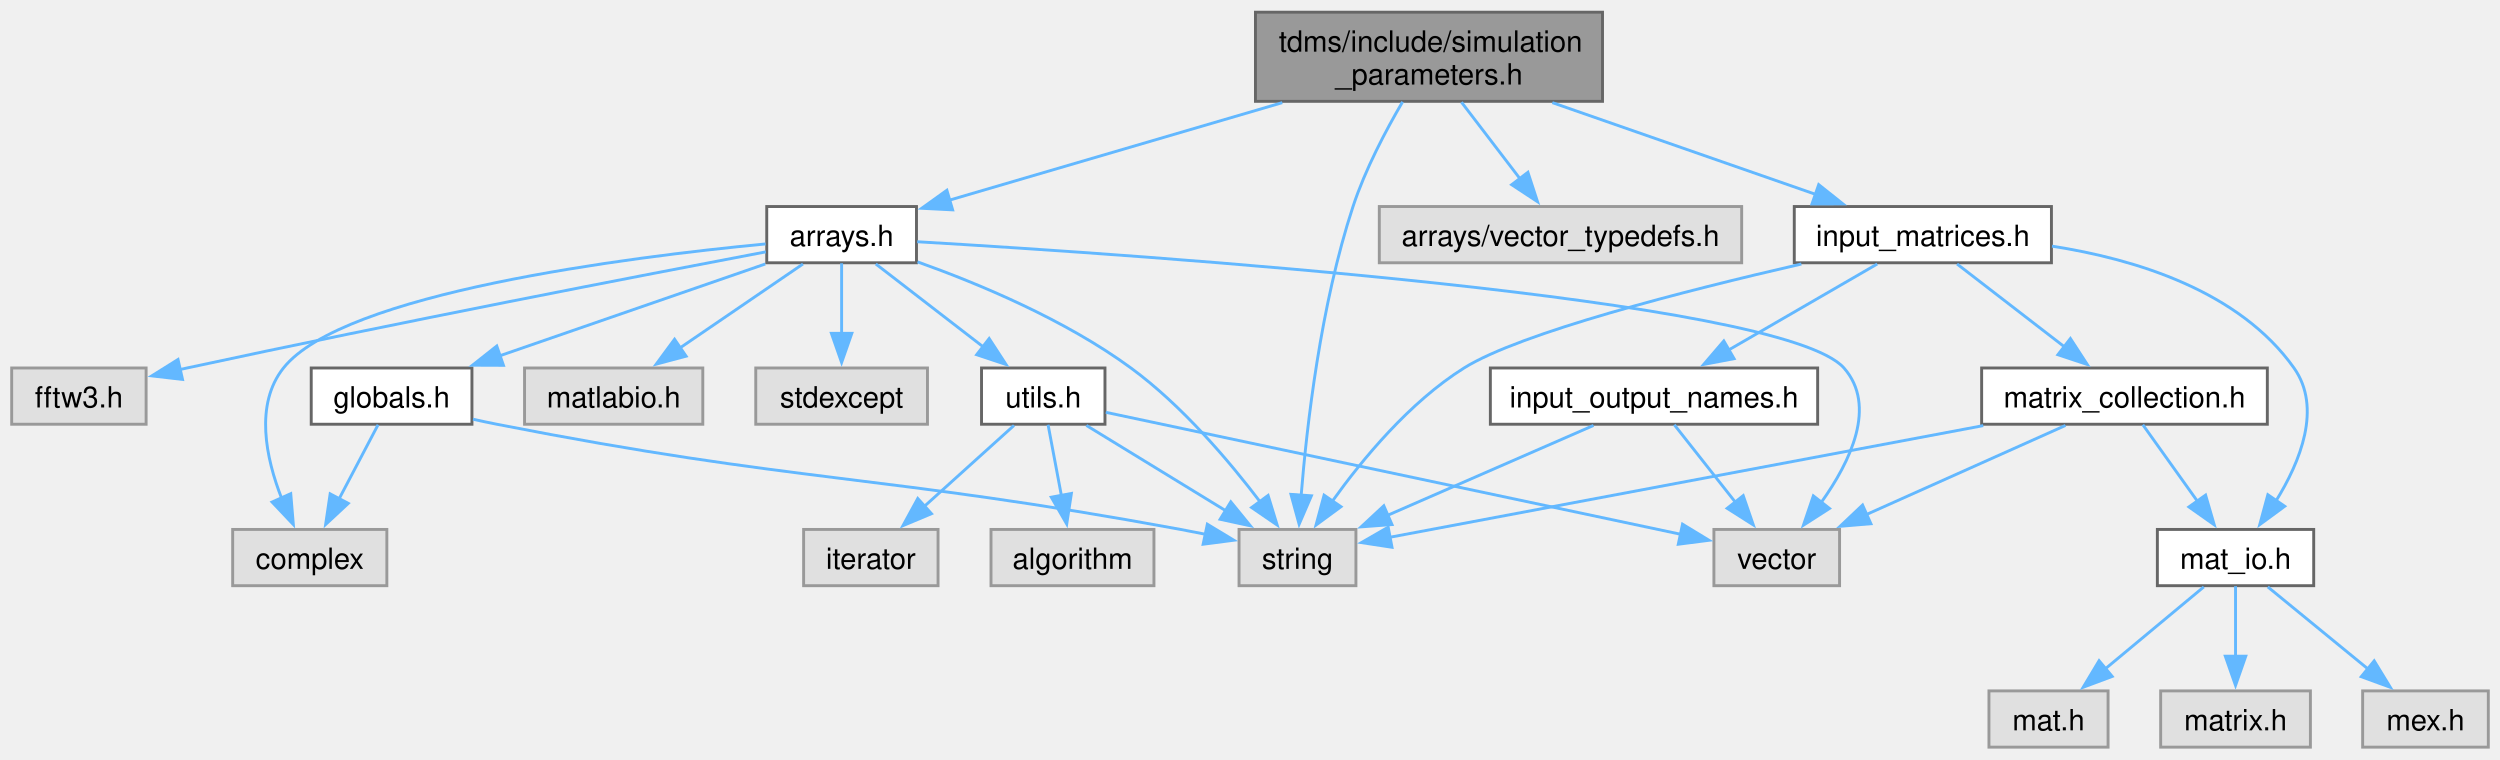
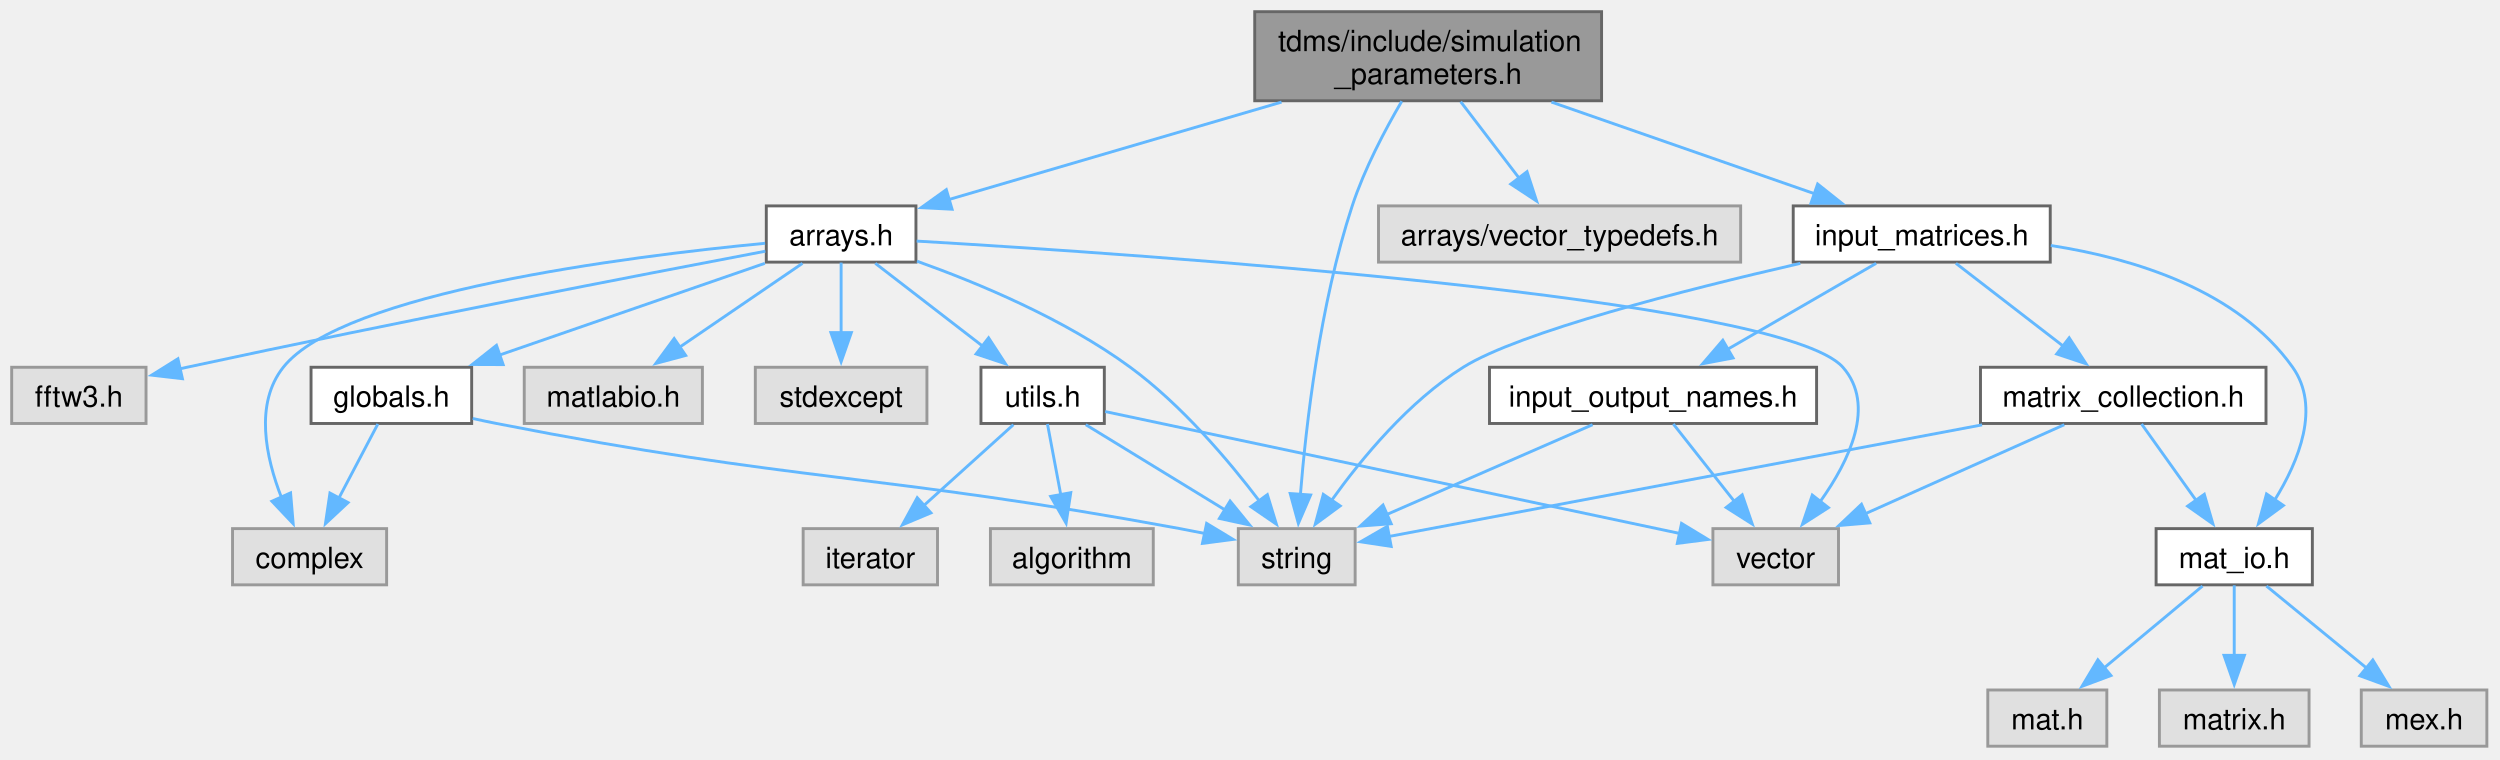
- <svg xmlns="http://www.w3.org/2000/svg" xmlns:xlink="http://www.w3.org/1999/xlink" width="856pt" height="260pt" viewBox="0.00 0.00 855.50 259.50">
+ <svg xmlns="http://www.w3.org/2000/svg" xmlns:xlink="http://www.w3.org/1999/xlink" width="856pt" height="260pt" viewBox="0.00 0.00 856.00 260.00">
  <g id="graph0" class="graph" transform="scale(1 1) rotate(0) translate(4 255.5)">
    <g id="Node000001" class="node">
      <g id="a_Node000001">
        <a xlink:title="Classes collecting parameters for the simulation.">
          <polygon fill="#999999" stroke="#666666" points="544.38,-251.5 425.62,-251.5 425.62,-221 544.38,-221 544.38,-251.5" />
-           <text text-anchor="start" x="433.62" y="-238" font-family="Helvetica,sans-Serif" font-size="10.00">tdms/include/simulation</text>
-           <text text-anchor="middle" x="485" y="-226.75" font-family="Helvetica,sans-Serif" font-size="10.00">_parameters.h</text>
+           <text xml:space="preserve" text-anchor="start" x="433.62" y="-238" font-family="Helvetica,sans-Serif" font-size="10.00">tdms/include/simulation</text>
+           <text xml:space="preserve" text-anchor="middle" x="485" y="-226.75" font-family="Helvetica,sans-Serif" font-size="10.00">_parameters.h</text>
        </a>
      </g>
    </g>
    <g id="Node000002" class="node">
      <g id="a_Node000002">
        <a xlink:title=" ">
          <polygon fill="#e0e0e0" stroke="#999999" points="460,-74.5 420,-74.5 420,-55.25 460,-55.25 460,-74.5" />
-           <text text-anchor="middle" x="440" y="-61" font-family="Helvetica,sans-Serif" font-size="10.00">string</text>
+           <text xml:space="preserve" text-anchor="middle" x="440" y="-61" font-family="Helvetica,sans-Serif" font-size="10.00">string</text>
        </a>
      </g>
    </g>
    <g id="edge1_Node000001_Node000002" class="edge">
      <g id="a_edge1_Node000001_Node000002">
        <a xlink:title=" ">
          <path fill="none" stroke="#63b8ff" d="M475.97,-220.84C470.25,-211.08 463.17,-197.69 459,-185 447.9,-151.27 443.17,-109.97 441.24,-85.92" />
          <polygon fill="#63b8ff" stroke="#63b8ff" points="444.76,-86.01 440.56,-76.28 437.77,-86.5 444.76,-86.01" />
        </a>
      </g>
    </g>
    <g id="Node000003" class="node">
      <g id="a_Node000003">
        <a xlink:href="arrays_8h.html" target="_top" xlink:title="Classes describing arrays, vertices etc.">
          <polygon fill="white" stroke="#666666" points="309.62,-185 258.38,-185 258.38,-165.75 309.62,-165.75 309.62,-185" />
-           <text text-anchor="middle" x="284" y="-171.5" font-family="Helvetica,sans-Serif" font-size="10.00">arrays.h</text>
+           <text xml:space="preserve" text-anchor="middle" x="284" y="-171.5" font-family="Helvetica,sans-Serif" font-size="10.00">arrays.h</text>
        </a>
      </g>
    </g>
    <g id="edge2_Node000001_Node000003" class="edge">
      <g id="a_edge2_Node000001_Node000003">
        <a xlink:title=" ">
          <path fill="none" stroke="#63b8ff" d="M434.8,-220.55C399.33,-210.16 352.6,-196.47 320.61,-187.1" />
          <polygon fill="#63b8ff" stroke="#63b8ff" points="321.99,-183.86 311.41,-184.4 320.02,-190.57 321.99,-183.86" />
        </a>
      </g>
    </g>
    <g id="Node000013" class="node">
      <g id="a_Node000013">
        <a xlink:title=" ">
          <polygon fill="#e0e0e0" stroke="#999999" points="592,-185 468,-185 468,-165.75 592,-165.75 592,-185" />
-           <text text-anchor="middle" x="530" y="-171.5" font-family="Helvetica,sans-Serif" font-size="10.00">arrays/vector_typedefs.h</text>
+           <text xml:space="preserve" text-anchor="middle" x="530" y="-171.5" font-family="Helvetica,sans-Serif" font-size="10.00">arrays/vector_typedefs.h</text>
        </a>
      </g>
    </g>
    <g id="edge17_Node000001_Node000013" class="edge">
      <g id="a_edge17_Node000001_Node000013">
        <a xlink:title=" ">
          <path fill="none" stroke="#63b8ff" d="M496.12,-220.7C502.18,-212.77 509.74,-202.88 516.18,-194.46" />
          <polygon fill="#63b8ff" stroke="#63b8ff" points="518.85,-196.72 522.14,-186.65 513.29,-192.47 518.85,-196.72" />
        </a>
      </g>
    </g>
    <g id="Node000014" class="node">
      <g id="a_Node000014">
        <a xlink:href="input__matrices_8h.html" target="_top" xlink:title="Class handling the input matrices that are read in from the input file.">
          <polygon fill="white" stroke="#666666" points="698,-185 610,-185 610,-165.75 698,-165.75 698,-185" />
-           <text text-anchor="middle" x="654" y="-171.5" font-family="Helvetica,sans-Serif" font-size="10.00">input_matrices.h</text>
+           <text xml:space="preserve" text-anchor="middle" x="654" y="-171.5" font-family="Helvetica,sans-Serif" font-size="10.00">input_matrices.h</text>
        </a>
      </g>
    </g>
    <g id="edge18_Node000001_Node000014" class="edge">
      <g id="a_edge18_Node000001_Node000014">
        <a xlink:title=" ">
          <path fill="none" stroke="#63b8ff" d="M527.21,-220.55C554.93,-210.89 590.82,-198.38 617.34,-189.15" />
          <polygon fill="#63b8ff" stroke="#63b8ff" points="618.36,-192.5 626.65,-185.9 616.06,-185.89 618.36,-192.5" />
        </a>
      </g>
    </g>
    <g id="edge5_Node000003_Node000002" class="edge">
      <g id="a_edge5_Node000003_Node000002">
        <a xlink:title=" ">
          <path fill="none" stroke="#63b8ff" d="M309.98,-166.06C330.93,-158.59 360.5,-146.25 383,-129.75 400.55,-116.88 416.68,-97.83 427.26,-83.88" />
          <polygon fill="#63b8ff" stroke="#63b8ff" points="429.94,-86.14 433.04,-76.01 424.3,-82 429.94,-86.14" />
        </a>
      </g>
    </g>
    <g id="Node000004" class="node">
      <g id="a_Node000004">
        <a xlink:title=" ">
          <polygon fill="#e0e0e0" stroke="#999999" points="128.38,-74.5 75.62,-74.5 75.62,-55.25 128.38,-55.25 128.38,-74.5" />
-           <text text-anchor="middle" x="102" y="-61" font-family="Helvetica,sans-Serif" font-size="10.00">complex</text>
+           <text xml:space="preserve" text-anchor="middle" x="102" y="-61" font-family="Helvetica,sans-Serif" font-size="10.00">complex</text>
        </a>
      </g>
    </g>
    <g id="edge3_Node000003_Node000004" class="edge">
      <g id="a_edge3_Node000003_Node000004">
        <a xlink:title=" ">
          <path fill="none" stroke="#63b8ff" d="M257.97,-172.2C210.6,-167.66 113.32,-155.36 93,-129.75 83.1,-117.28 86.98,-98.95 92.38,-85.13" />
          <polygon fill="#63b8ff" stroke="#63b8ff" points="95.49,-86.74 96.38,-76.18 89.1,-83.88 95.49,-86.74" />
        </a>
      </g>
    </g>
    <g id="Node000005" class="node">
      <g id="a_Node000005">
        <a xlink:title=" ">
          <polygon fill="#e0e0e0" stroke="#999999" points="313.38,-129.75 254.62,-129.75 254.62,-110.5 313.38,-110.5 313.38,-129.75" />
-           <text text-anchor="middle" x="284" y="-116.25" font-family="Helvetica,sans-Serif" font-size="10.00">stdexcept</text>
+           <text xml:space="preserve" text-anchor="middle" x="284" y="-116.25" font-family="Helvetica,sans-Serif" font-size="10.00">stdexcept</text>
        </a>
      </g>
    </g>
    <g id="edge4_Node000003_Node000005" class="edge">
      <g id="a_edge4_Node000003_Node000005">
        <a xlink:title=" ">
          <path fill="none" stroke="#63b8ff" d="M284,-165.58C284,-159.07 284,-149.92 284,-141.62" />
          <polygon fill="#63b8ff" stroke="#63b8ff" points="287.5,-141.62 284,-131.62 280.5,-141.62 287.5,-141.62" />
        </a>
      </g>
    </g>
    <g id="Node000006" class="node">
      <g id="a_Node000006">
        <a xlink:title=" ">
          <polygon fill="#e0e0e0" stroke="#999999" points="625.5,-74.5 582.5,-74.5 582.5,-55.25 625.5,-55.25 625.5,-74.5" />
-           <text text-anchor="middle" x="604" y="-61" font-family="Helvetica,sans-Serif" font-size="10.00">vector</text>
+           <text xml:space="preserve" text-anchor="middle" x="604" y="-61" font-family="Helvetica,sans-Serif" font-size="10.00">vector</text>
        </a>
      </g>
    </g>
    <g id="edge6_Node000003_Node000006" class="edge">
      <g id="a_edge6_Node000003_Node000006">
        <a xlink:title=" ">
          <path fill="none" stroke="#63b8ff" d="M309.86,-172.95C386.12,-168.47 606.07,-153.58 627,-129.75 638.39,-116.78 629.22,-97.75 619.29,-83.83" />
          <polygon fill="#63b8ff" stroke="#63b8ff" points="622.05,-81.68 613.13,-75.95 616.53,-85.99 622.05,-81.68" />
        </a>
      </g>
    </g>
    <g id="Node000007" class="node">
      <g id="a_Node000007">
        <a xlink:title=" ">
          <polygon fill="#e0e0e0" stroke="#999999" points="46,-129.75 0,-129.75 0,-110.5 46,-110.5 46,-129.75" />
-           <text text-anchor="middle" x="23" y="-116.25" font-family="Helvetica,sans-Serif" font-size="10.00">fftw3.h</text>
+           <text xml:space="preserve" text-anchor="middle" x="23" y="-116.25" font-family="Helvetica,sans-Serif" font-size="10.00">fftw3.h</text>
        </a>
      </g>
    </g>
    <g id="edge7_Node000003_Node000007" class="edge">
      <g id="a_edge7_Node000003_Node000007">
        <a xlink:title=" ">
          <path fill="none" stroke="#63b8ff" d="M258.07,-169.49C216.29,-161.56 131.51,-145.2 60,-129.75 59.18,-129.57 58.35,-129.39 57.51,-129.21" />
          <polygon fill="#63b8ff" stroke="#63b8ff" points="58.46,-125.83 47.94,-127.05 56.92,-132.66 58.46,-125.83" />
        </a>
      </g>
    </g>
    <g id="Node000008" class="node">
      <g id="a_Node000008">
        <a xlink:href="globals_8h.html" target="_top" xlink:title="Type definitions and global constants.">
          <polygon fill="white" stroke="#666666" points="157.5,-129.75 102.5,-129.75 102.5,-110.5 157.5,-110.5 157.5,-129.75" />
-           <text text-anchor="middle" x="130" y="-116.25" font-family="Helvetica,sans-Serif" font-size="10.00">globals.h</text>
+           <text xml:space="preserve" text-anchor="middle" x="130" y="-116.25" font-family="Helvetica,sans-Serif" font-size="10.00">globals.h</text>
        </a>
      </g>
    </g>
    <g id="edge8_Node000003_Node000008" class="edge">
      <g id="a_edge8_Node000003_Node000008">
        <a xlink:title=" ">
          <path fill="none" stroke="#63b8ff" d="M257.88,-165.34C232.88,-156.7 194.92,-143.57 166.85,-133.87" />
          <polygon fill="#63b8ff" stroke="#63b8ff" points="168.28,-130.66 157.68,-130.7 165.99,-137.27 168.28,-130.66" />
        </a>
      </g>
    </g>
    <g id="Node000009" class="node">
      <g id="a_Node000009">
        <a xlink:title=" ">
          <polygon fill="#e0e0e0" stroke="#999999" points="236.5,-129.75 175.5,-129.75 175.5,-110.5 236.5,-110.5 236.5,-129.75" />
-           <text text-anchor="middle" x="206" y="-116.25" font-family="Helvetica,sans-Serif" font-size="10.00">matlabio.h</text>
+           <text xml:space="preserve" text-anchor="middle" x="206" y="-116.25" font-family="Helvetica,sans-Serif" font-size="10.00">matlabio.h</text>
        </a>
      </g>
    </g>
    <g id="edge11_Node000003_Node000009" class="edge">
      <g id="a_edge11_Node000003_Node000009">
        <a xlink:title=" ">
          <path fill="none" stroke="#63b8ff" d="M270.77,-165.34C259.23,-157.46 242.23,-145.86 228.55,-136.52" />
          <polygon fill="#63b8ff" stroke="#63b8ff" points="230.78,-133.8 220.55,-131.06 226.83,-139.58 230.78,-133.8" />
        </a>
      </g>
    </g>
    <g id="Node000010" class="node">
      <g id="a_Node000010">
        <a xlink:href="utils_8h.html" target="_top" xlink:title="Useful miscellaneous utility functions.">
          <polygon fill="white" stroke="#666666" points="374.12,-129.75 331.88,-129.75 331.88,-110.5 374.12,-110.5 374.12,-129.75" />
-           <text text-anchor="middle" x="353" y="-116.25" font-family="Helvetica,sans-Serif" font-size="10.00">utils.h</text>
+           <text xml:space="preserve" text-anchor="middle" x="353" y="-116.25" font-family="Helvetica,sans-Serif" font-size="10.00">utils.h</text>
        </a>
      </g>
    </g>
    <g id="edge12_Node000003_Node000010" class="edge">
      <g id="a_edge12_Node000003_Node000010">
        <a xlink:title=" ">
          <path fill="none" stroke="#63b8ff" d="M295.7,-165.34C305.78,-157.57 320.54,-146.17 332.56,-136.9" />
          <polygon fill="#63b8ff" stroke="#63b8ff" points="334.49,-139.83 340.27,-130.95 330.21,-134.29 334.49,-139.83" />
        </a>
      </g>
    </g>
    <g id="edge10_Node000008_Node000002" class="edge">
      <g id="a_edge10_Node000008_Node000002">
        <a xlink:title=" ">
          <path fill="none" stroke="#63b8ff" d="M157.86,-112.21C160.6,-111.6 163.35,-111.02 166,-110.5 269.25,-90.22 296.52,-93.6 400,-74.5 402.81,-73.98 405.73,-73.41 408.65,-72.82" />
          <polygon fill="#63b8ff" stroke="#63b8ff" points="409.15,-76.29 418.22,-70.81 407.71,-69.44 409.15,-76.29" />
        </a>
      </g>
    </g>
    <g id="edge9_Node000008_Node000004" class="edge">
      <g id="a_edge9_Node000008_Node000004">
        <a xlink:title=" ">
          <path fill="none" stroke="#63b8ff" d="M125.38,-110.33C121.75,-103.44 116.57,-93.59 112.01,-84.91" />
          <polygon fill="#63b8ff" stroke="#63b8ff" points="115.18,-83.42 107.43,-76.2 108.98,-86.68 115.18,-83.42" />
        </a>
      </g>
    </g>
    <g id="edge15_Node000010_Node000002" class="edge">
      <g id="a_edge15_Node000010_Node000002">
        <a xlink:title=" ">
          <path fill="none" stroke="#63b8ff" d="M367.76,-110.09C380.88,-102.06 400.32,-90.16 415.73,-80.73" />
          <polygon fill="#63b8ff" stroke="#63b8ff" points="417.18,-83.95 423.88,-75.74 413.52,-77.98 417.18,-83.95" />
        </a>
      </g>
    </g>
    <g id="edge16_Node000010_Node000006" class="edge">
      <g id="a_edge16_Node000010_Node000006">
        <a xlink:title=" ">
          <path fill="none" stroke="#63b8ff" d="M374.4,-114.58C418.38,-105.26 519.15,-83.88 571.34,-72.8" />
          <polygon fill="#63b8ff" stroke="#63b8ff" points="571.76,-76.29 580.82,-70.79 570.31,-69.44 571.76,-76.29" />
        </a>
      </g>
    </g>
    <g id="Node000011" class="node">
      <g id="a_Node000011">
        <a xlink:title=" ">
          <polygon fill="#e0e0e0" stroke="#999999" points="390.88,-74.5 335.12,-74.5 335.12,-55.25 390.88,-55.25 390.88,-74.5" />
-           <text text-anchor="middle" x="363" y="-61" font-family="Helvetica,sans-Serif" font-size="10.00">algorithm</text>
+           <text xml:space="preserve" text-anchor="middle" x="363" y="-61" font-family="Helvetica,sans-Serif" font-size="10.00">algorithm</text>
        </a>
      </g>
    </g>
    <g id="edge13_Node000010_Node000011" class="edge">
      <g id="a_edge13_Node000010_Node000011">
        <a xlink:title=" ">
          <path fill="none" stroke="#63b8ff" d="M354.65,-110.33C355.89,-103.74 357.63,-94.46 359.21,-86.07" />
          <polygon fill="#63b8ff" stroke="#63b8ff" points="362.63,-86.82 361.03,-76.35 355.75,-85.53 362.63,-86.82" />
        </a>
      </g>
    </g>
    <g id="Node000012" class="node">
      <g id="a_Node000012">
        <a xlink:title=" ">
          <polygon fill="#e0e0e0" stroke="#999999" points="317,-74.5 271,-74.5 271,-55.25 317,-55.25 317,-74.5" />
-           <text text-anchor="middle" x="294" y="-61" font-family="Helvetica,sans-Serif" font-size="10.00">iterator</text>
+           <text xml:space="preserve" text-anchor="middle" x="294" y="-61" font-family="Helvetica,sans-Serif" font-size="10.00">iterator</text>
        </a>
      </g>
    </g>
    <g id="edge14_Node000010_Node000012" class="edge">
      <g id="a_edge14_Node000010_Node000012">
        <a xlink:title=" ">
          <path fill="none" stroke="#63b8ff" d="M342.99,-110.09C334.63,-102.55 322.5,-91.6 312.4,-82.48" />
          <polygon fill="#63b8ff" stroke="#63b8ff" points="314.75,-79.89 304.98,-75.79 310.06,-85.09 314.75,-79.89" />
        </a>
      </g>
    </g>
    <g id="edge19_Node000014_Node000002" class="edge">
      <g id="a_edge19_Node000014_Node000002">
        <a xlink:title=" ">
          <path fill="none" stroke="#63b8ff" d="M612.43,-165.33C572.74,-156.21 516.21,-141.78 497,-129.75 478.35,-118.07 462.21,-98.53 451.91,-84.14" />
          <polygon fill="#63b8ff" stroke="#63b8ff" points="454.88,-82.28 446.34,-76 449.1,-86.23 454.88,-82.28" />
        </a>
      </g>
    </g>
    <g id="Node000015" class="node">
      <g id="a_Node000015">
        <a xlink:href="input__output__names_8h.html" target="_top" xlink:title="Constant values associated with the format of the input and output files and matrices.">
          <polygon fill="white" stroke="#666666" points="618,-129.75 506,-129.75 506,-110.5 618,-110.5 618,-129.75" />
-           <text text-anchor="middle" x="562" y="-116.25" font-family="Helvetica,sans-Serif" font-size="10.00">input_output_names.h</text>
+           <text xml:space="preserve" text-anchor="middle" x="562" y="-116.25" font-family="Helvetica,sans-Serif" font-size="10.00">input_output_names.h</text>
        </a>
      </g>
    </g>
    <g id="edge20_Node000014_Node000015" class="edge">
      <g id="a_edge20_Node000014_Node000015">
        <a xlink:title=" ">
          <path fill="none" stroke="#63b8ff" d="M638.39,-165.34C624.38,-157.23 603.57,-145.18 587.2,-135.71" />
          <polygon fill="#63b8ff" stroke="#63b8ff" points="589.4,-132.94 578.99,-130.96 585.89,-139 589.4,-132.94" />
        </a>
      </g>
    </g>
    <g id="Node000016" class="node">
      <g id="a_Node000016">
        <a xlink:href="mat__io_8h.html" target="_top" xlink:title="Includes MATLAB headers for I/O.">
          <polygon fill="white" stroke="#666666" points="787.75,-74.5 734.25,-74.5 734.25,-55.25 787.75,-55.25 787.75,-74.5" />
-           <text text-anchor="middle" x="761" y="-61" font-family="Helvetica,sans-Serif" font-size="10.00">mat_io.h</text>
+           <text xml:space="preserve" text-anchor="middle" x="761" y="-61" font-family="Helvetica,sans-Serif" font-size="10.00">mat_io.h</text>
        </a>
      </g>
    </g>
    <g id="edge23_Node000014_Node000016" class="edge">
      <g id="a_edge23_Node000014_Node000016">
        <a xlink:title=" ">
          <path fill="none" stroke="#63b8ff" d="M698.19,-171.44C726.91,-166.98 762.35,-156.06 781,-129.75 790.64,-116.15 783.2,-97.74 774.79,-84.17" />
          <polygon fill="#63b8ff" stroke="#63b8ff" points="777.83,-82.43 769.29,-76.16 772.06,-86.38 777.83,-82.43" />
        </a>
      </g>
    </g>
    <g id="Node000020" class="node">
      <g id="a_Node000020">
        <a xlink:href="matrix__collection_8h.html" target="_top" xlink:title="A collection of named MATLAB matrices.">
          <polygon fill="white" stroke="#666666" points="771.88,-129.75 674.12,-129.75 674.12,-110.5 771.88,-110.5 771.88,-129.75" />
-           <text text-anchor="middle" x="723" y="-116.25" font-family="Helvetica,sans-Serif" font-size="10.00">matrix_collection.h</text>
+           <text xml:space="preserve" text-anchor="middle" x="723" y="-116.25" font-family="Helvetica,sans-Serif" font-size="10.00">matrix_collection.h</text>
        </a>
      </g>
    </g>
    <g id="edge27_Node000014_Node000020" class="edge">
      <g id="a_edge27_Node000014_Node000020">
        <a xlink:title=" ">
          <path fill="none" stroke="#63b8ff" d="M665.7,-165.34C675.78,-157.57 690.54,-146.17 702.56,-136.9" />
          <polygon fill="#63b8ff" stroke="#63b8ff" points="704.49,-139.83 710.27,-130.95 700.21,-134.29 704.49,-139.83" />
        </a>
      </g>
    </g>
    <g id="edge21_Node000015_Node000002" class="edge">
      <g id="a_edge21_Node000015_Node000002">
        <a xlink:title=" ">
          <path fill="none" stroke="#63b8ff" d="M541.3,-110.09C522,-101.66 492.94,-88.98 470.89,-79.36" />
          <polygon fill="#63b8ff" stroke="#63b8ff" points="472.34,-76.17 461.78,-75.38 469.54,-82.59 472.34,-76.17" />
        </a>
      </g>
    </g>
    <g id="edge22_Node000015_Node000006" class="edge">
      <g id="a_edge22_Node000015_Node000006">
        <a xlink:title=" ">
          <path fill="none" stroke="#63b8ff" d="M568.94,-110.33C574.62,-103.13 582.84,-92.71 589.89,-83.76" />
          <polygon fill="#63b8ff" stroke="#63b8ff" points="592.53,-86.07 595.98,-76.05 587.04,-81.73 592.53,-86.07" />
        </a>
      </g>
    </g>
    <g id="Node000017" class="node">
      <g id="a_Node000017">
        <a xlink:title=" ">
          <polygon fill="#e0e0e0" stroke="#999999" points="717.38,-19.25 676.62,-19.25 676.62,0 717.38,0 717.38,-19.25" />
-           <text text-anchor="middle" x="697" y="-5.75" font-family="Helvetica,sans-Serif" font-size="10.00">mat.h</text>
+           <text xml:space="preserve" text-anchor="middle" x="697" y="-5.75" font-family="Helvetica,sans-Serif" font-size="10.00">mat.h</text>
        </a>
      </g>
    </g>
    <g id="edge24_Node000016_Node000017" class="edge">
      <g id="a_edge24_Node000016_Node000017">
        <a xlink:title=" ">
          <path fill="none" stroke="#63b8ff" d="M750.14,-54.84C740.89,-47.15 727.38,-35.9 716.29,-26.68" />
          <polygon fill="#63b8ff" stroke="#63b8ff" points="718.79,-24.2 708.86,-20.49 714.31,-29.58 718.79,-24.2" />
        </a>
      </g>
    </g>
    <g id="Node000018" class="node">
      <g id="a_Node000018">
        <a xlink:title=" ">
          <polygon fill="#e0e0e0" stroke="#999999" points="786.62,-19.25 735.38,-19.25 735.38,0 786.62,0 786.62,-19.25" />
-           <text text-anchor="middle" x="761" y="-5.75" font-family="Helvetica,sans-Serif" font-size="10.00">matrix.h</text>
+           <text xml:space="preserve" text-anchor="middle" x="761" y="-5.75" font-family="Helvetica,sans-Serif" font-size="10.00">matrix.h</text>
        </a>
      </g>
    </g>
    <g id="edge25_Node000016_Node000018" class="edge">
      <g id="a_edge25_Node000016_Node000018">
        <a xlink:title=" ">
          <path fill="none" stroke="#63b8ff" d="M761,-55.08C761,-48.57 761,-39.42 761,-31.12" />
          <polygon fill="#63b8ff" stroke="#63b8ff" points="764.5,-31.12 761,-21.12 757.5,-31.12 764.5,-31.12" />
        </a>
      </g>
    </g>
    <g id="Node000019" class="node">
      <g id="a_Node000019">
        <a xlink:title=" ">
          <polygon fill="#e0e0e0" stroke="#999999" points="847.5,-19.25 804.5,-19.25 804.5,0 847.5,0 847.5,-19.25" />
-           <text text-anchor="middle" x="826" y="-5.75" font-family="Helvetica,sans-Serif" font-size="10.00">mex.h</text>
+           <text xml:space="preserve" text-anchor="middle" x="826" y="-5.75" font-family="Helvetica,sans-Serif" font-size="10.00">mex.h</text>
        </a>
      </g>
    </g>
    <g id="edge26_Node000016_Node000019" class="edge">
      <g id="a_edge26_Node000016_Node000019">
        <a xlink:title=" ">
          <path fill="none" stroke="#63b8ff" d="M772.03,-54.84C781.42,-47.15 795.15,-35.9 806.41,-26.68" />
          <polygon fill="#63b8ff" stroke="#63b8ff" points="808.45,-29.53 813.97,-20.48 804.01,-24.11 808.45,-29.53" />
        </a>
      </g>
    </g>
    <g id="edge28_Node000020_Node000002" class="edge">
      <g id="a_edge28_Node000020_Node000002">
        <a xlink:title=" ">
          <path fill="none" stroke="#63b8ff" d="M674.67,-110.03C616.63,-99.11 520.93,-81.1 471.59,-71.82" />
          <polygon fill="#63b8ff" stroke="#63b8ff" points="472.34,-68.4 461.86,-69.99 471.04,-75.28 472.34,-68.4" />
        </a>
      </g>
    </g>
    <g id="edge29_Node000020_Node000006" class="edge">
      <g id="a_edge29_Node000020_Node000006">
        <a xlink:title=" ">
          <path fill="none" stroke="#63b8ff" d="M702.81,-110.09C684.09,-101.72 655.98,-89.13 634.52,-79.53" />
          <polygon fill="#63b8ff" stroke="#63b8ff" points="636.22,-76.46 625.67,-75.57 633.37,-82.85 636.22,-76.46" />
        </a>
      </g>
    </g>
    <g id="edge30_Node000020_Node000016" class="edge">
      <g id="a_edge30_Node000020_Node000016">
        <a xlink:title=" ">
          <path fill="none" stroke="#63b8ff" d="M729.27,-110.33C734.36,-103.21 741.7,-92.93 748.03,-84.05" />
          <polygon fill="#63b8ff" stroke="#63b8ff" points="750.75,-86.26 753.71,-76.09 745.05,-82.2 750.75,-86.26" />
        </a>
      </g>
    </g>
  </g>
</svg>
